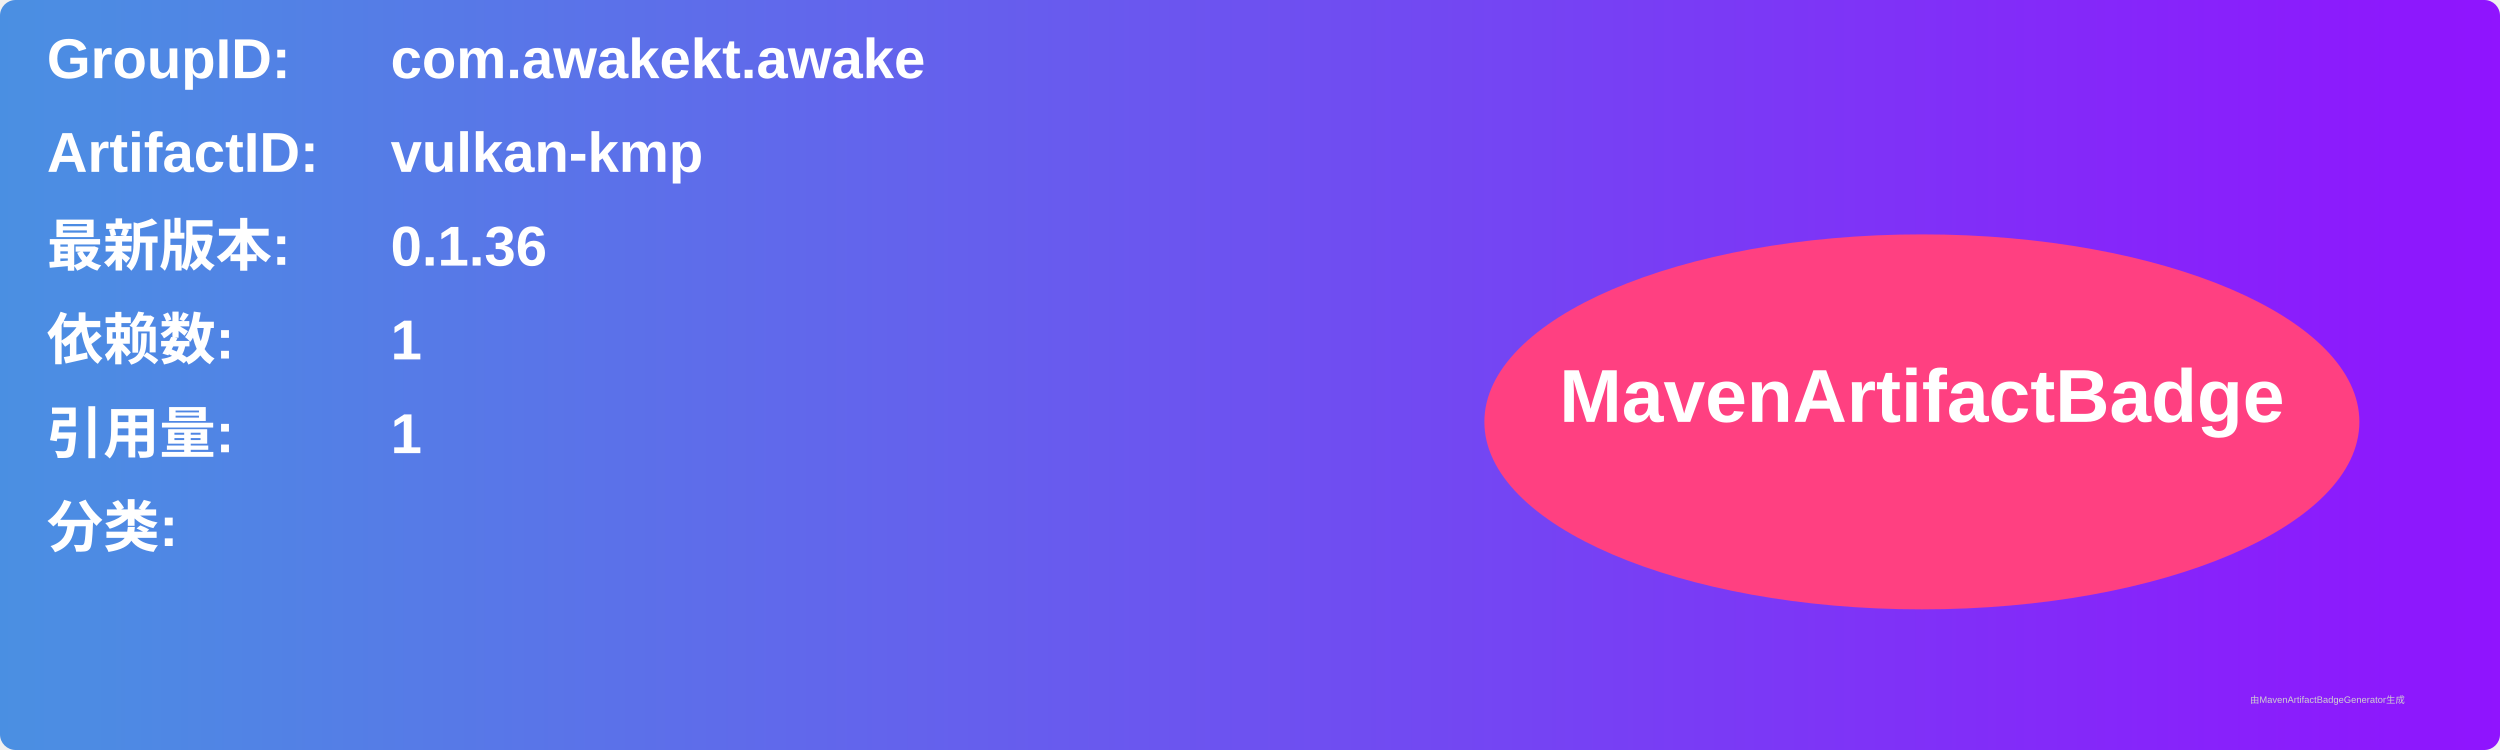
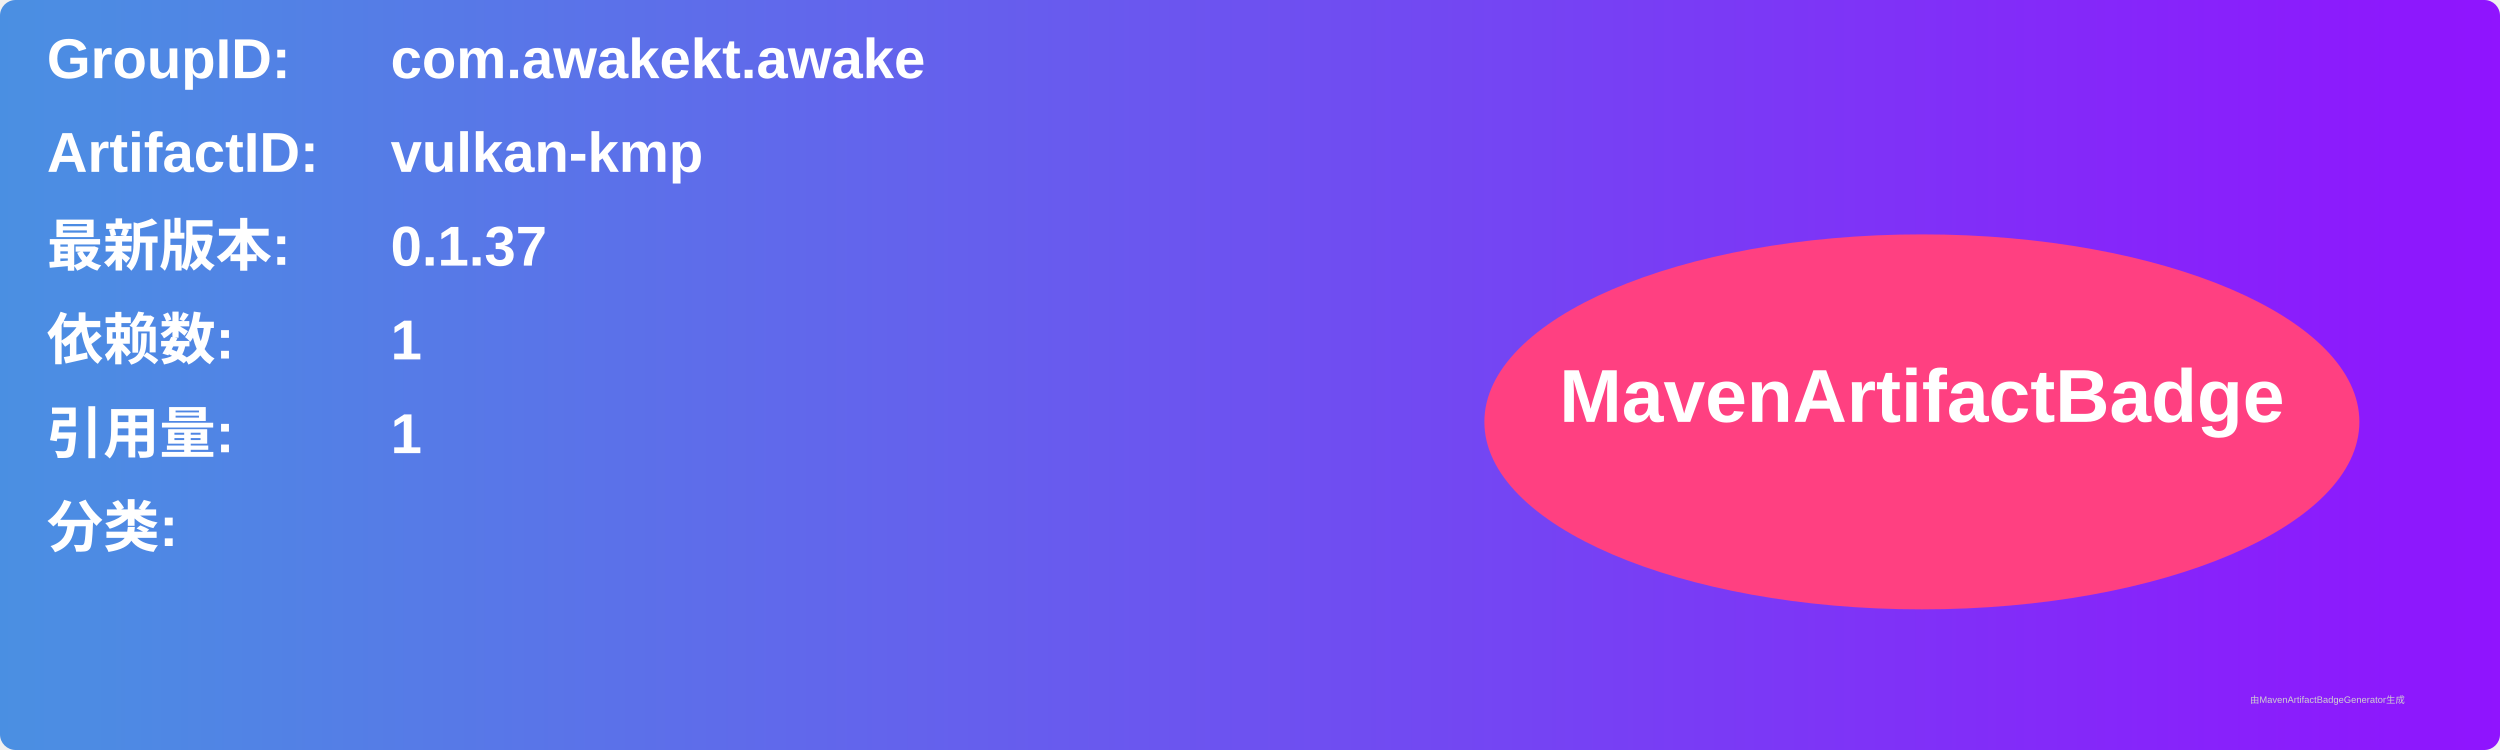
<svg xmlns="http://www.w3.org/2000/svg" width="800" height="240" viewBox="0 0 800 240">
  <linearGradient id="grad" x1="0%" y1="0%" x2="100%" y2="0%">
    <stop offset="0%" stop-color="#4a90e2" />
    <stop offset="100%" stop-color="#9013fe" />
  </linearGradient>
  <rect width="100%" height="100%" rx="5" ry="5" fill="url(#grad)" />
  <g transform="translate(15, 15)">
    <text x="0" y="10" font-family="Arial" font-size="18" fill="white" font-weight="bold" width="260">GroupID:</text>
    <text x="110" y="10" font-family="Arial" font-size="18" fill="white" font-weight="bold" width="460">com.awakekt.awake</text>
    <text x="0" y="40" font-family="Arial" font-size="18" fill="white" font-weight="bold" width="260">ArtifactID:</text>
    <text x="110" y="40" font-family="Arial" font-size="18" fill="white" font-weight="bold" width="460">vulkan-kmp</text>
    <text x="0" y="70" font-family="Arial" font-size="18" fill="white" font-weight="bold">最新版本:</text>
    <text x="110" y="70" font-family="Arial" font-size="18" fill="white" font-weight="bold">
-       <tspan font-weight="bold">0.1.36</tspan>
+       <tspan font-weight="bold">0.1.37</tspan>
    </text>
    <text x="0" y="100" font-family="Arial" font-size="18" fill="white" font-weight="bold">依赖数: </text>
    <text x="110" y="100" font-family="Arial" font-size="18" fill="white">
      <tspan font-weight="bold">1</tspan>
    </text>
    <text x="0" y="130" font-family="Arial" font-size="18" fill="white" font-weight="bold">引用量: </text>
    <text x="110" y="130" font-family="Arial" font-size="18" fill="white">
      <tspan font-weight="bold">1</tspan>
    </text>
    <text x="0" y="160" font-family="Arial" font-size="18" fill="white" font-weight="bold">分类:</text>
    <text x="10" y="190" font-family="Arial" font-size="10" fill="white">
      <tspan font-weight="bold" />
    </text>
    <ellipse cx="600" cy="120" rx="140" ry="60" fill="#ff4081" />
    <text x="600" y="120" text-anchor="middle" font-family="Arial" font-size="24" fill="white" font-weight="bold">MavenArtifactBadge</text>
  </g>
  <text x="720" y="225" font-family="Arial" font-size="3" fill="#d0d0d0">由MavenArtifactBadgeGenerator生成</text>
</svg>
